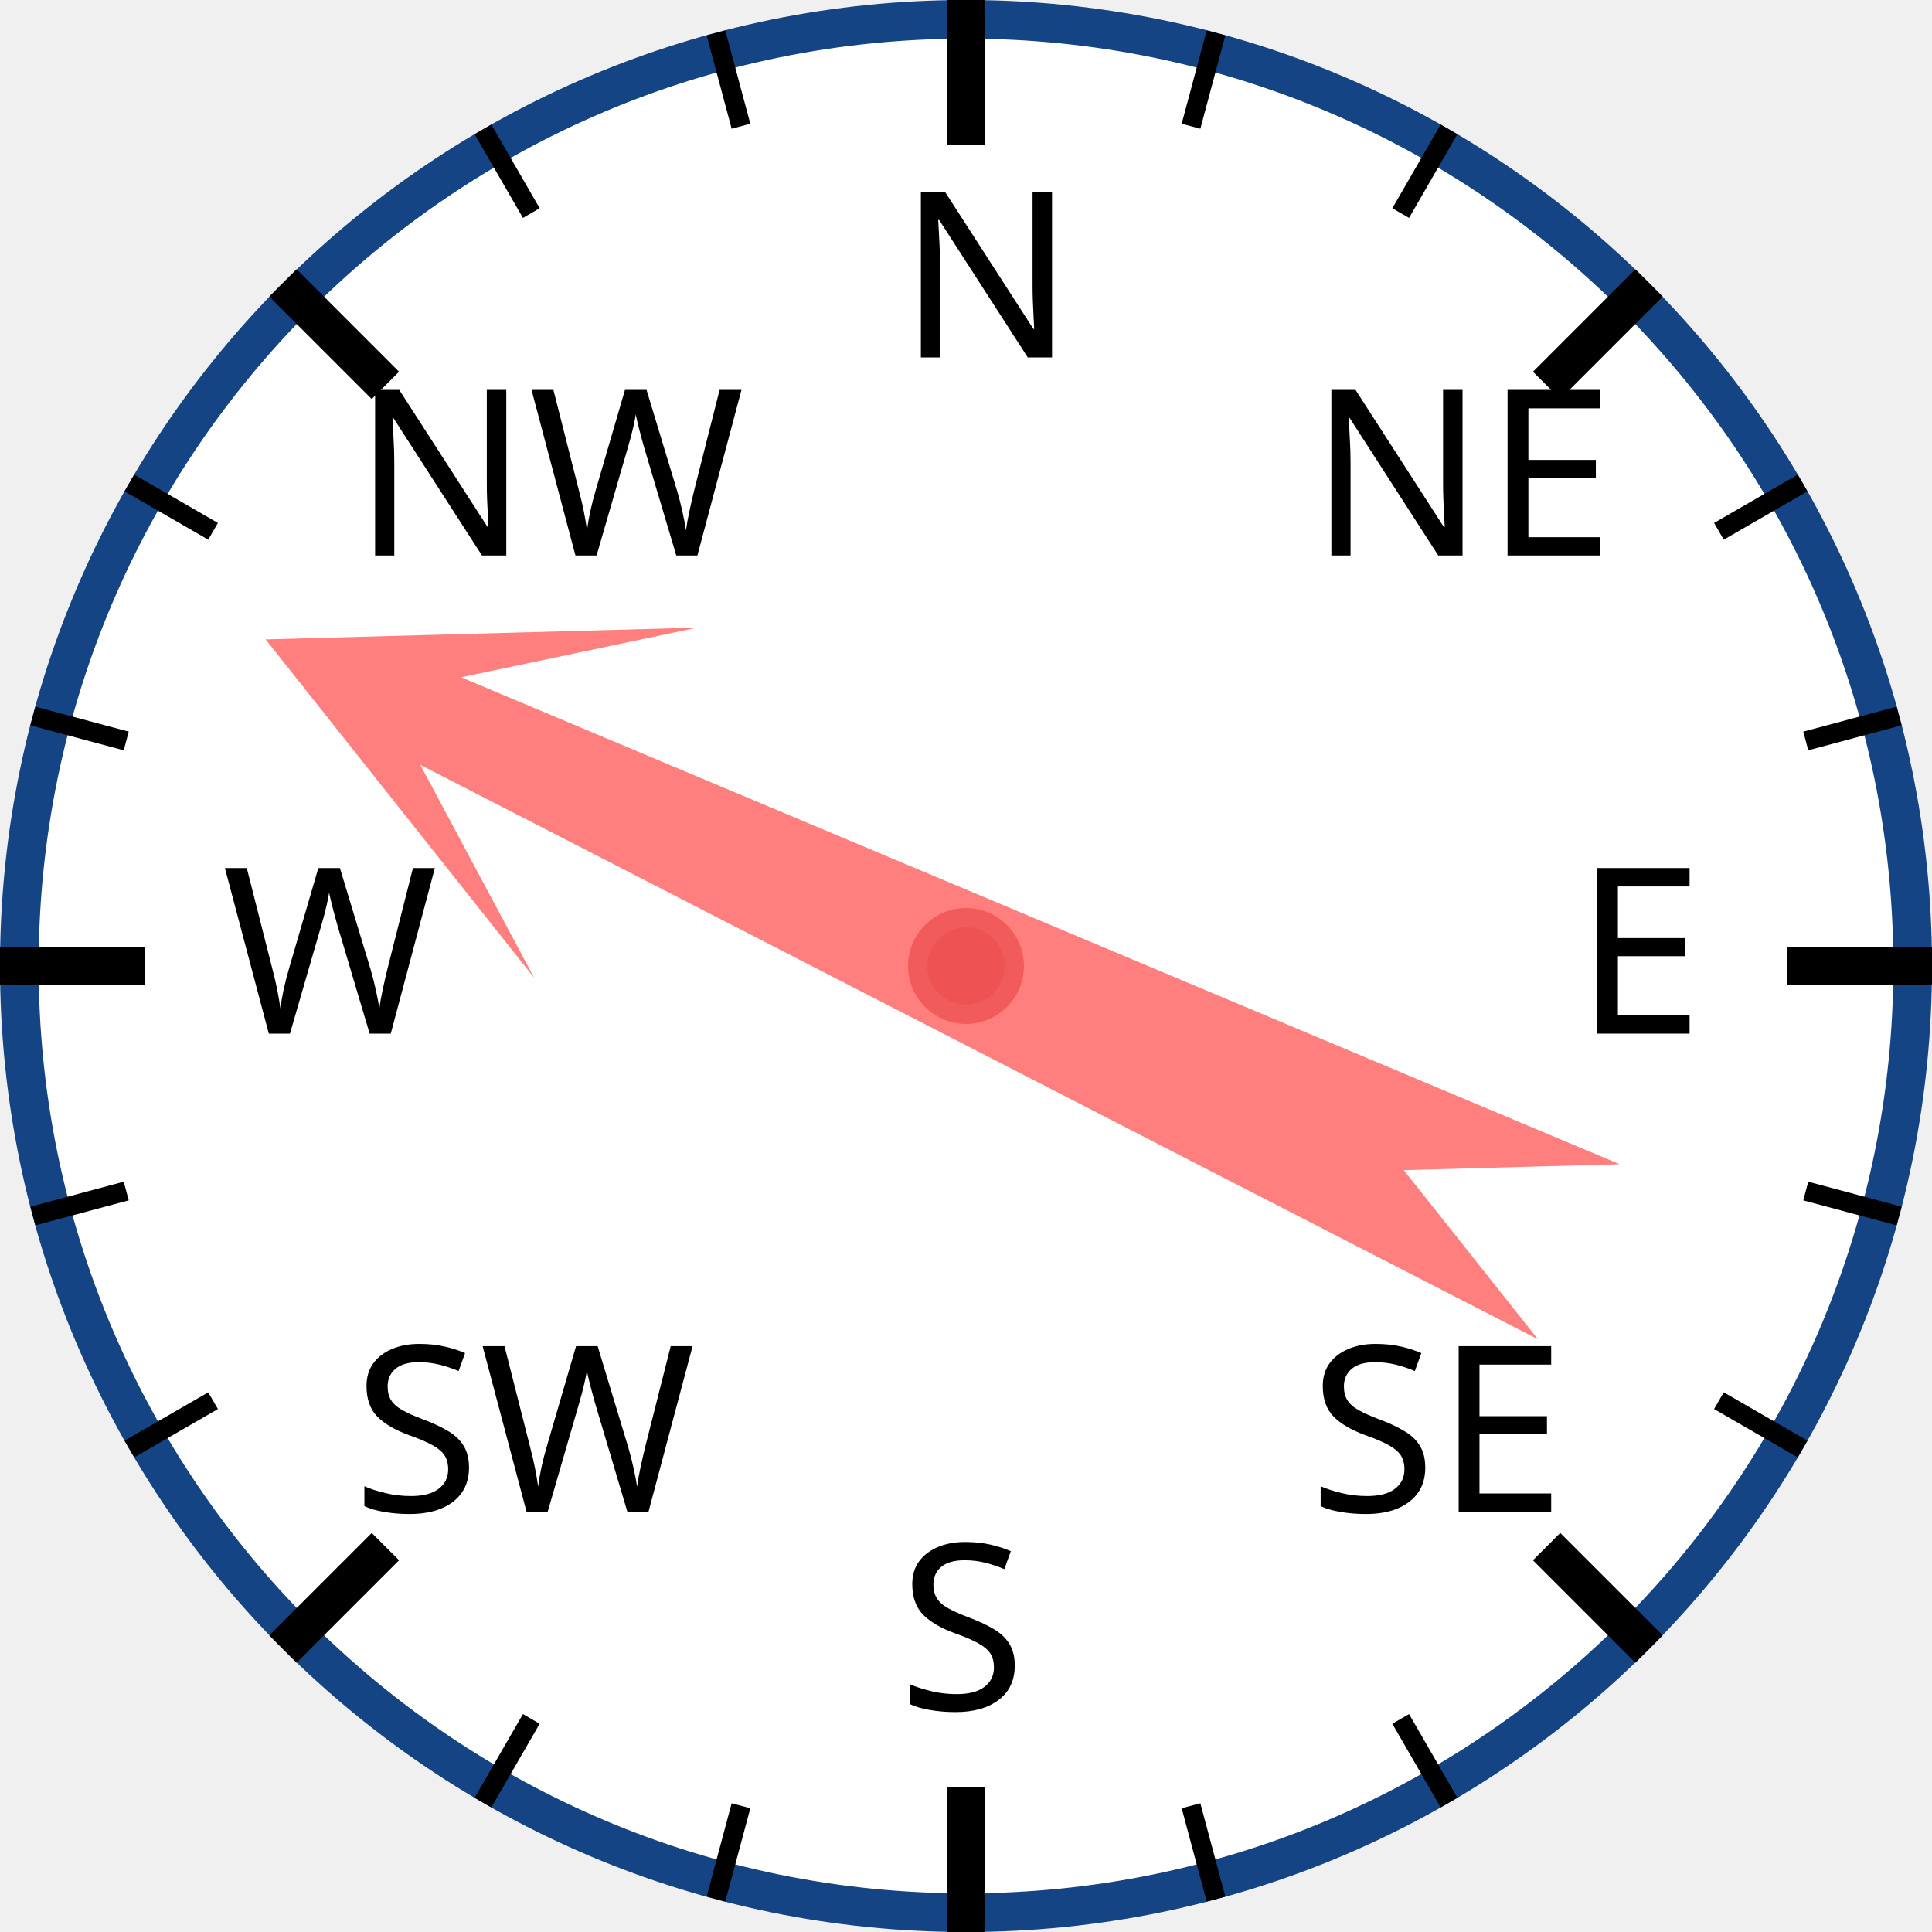
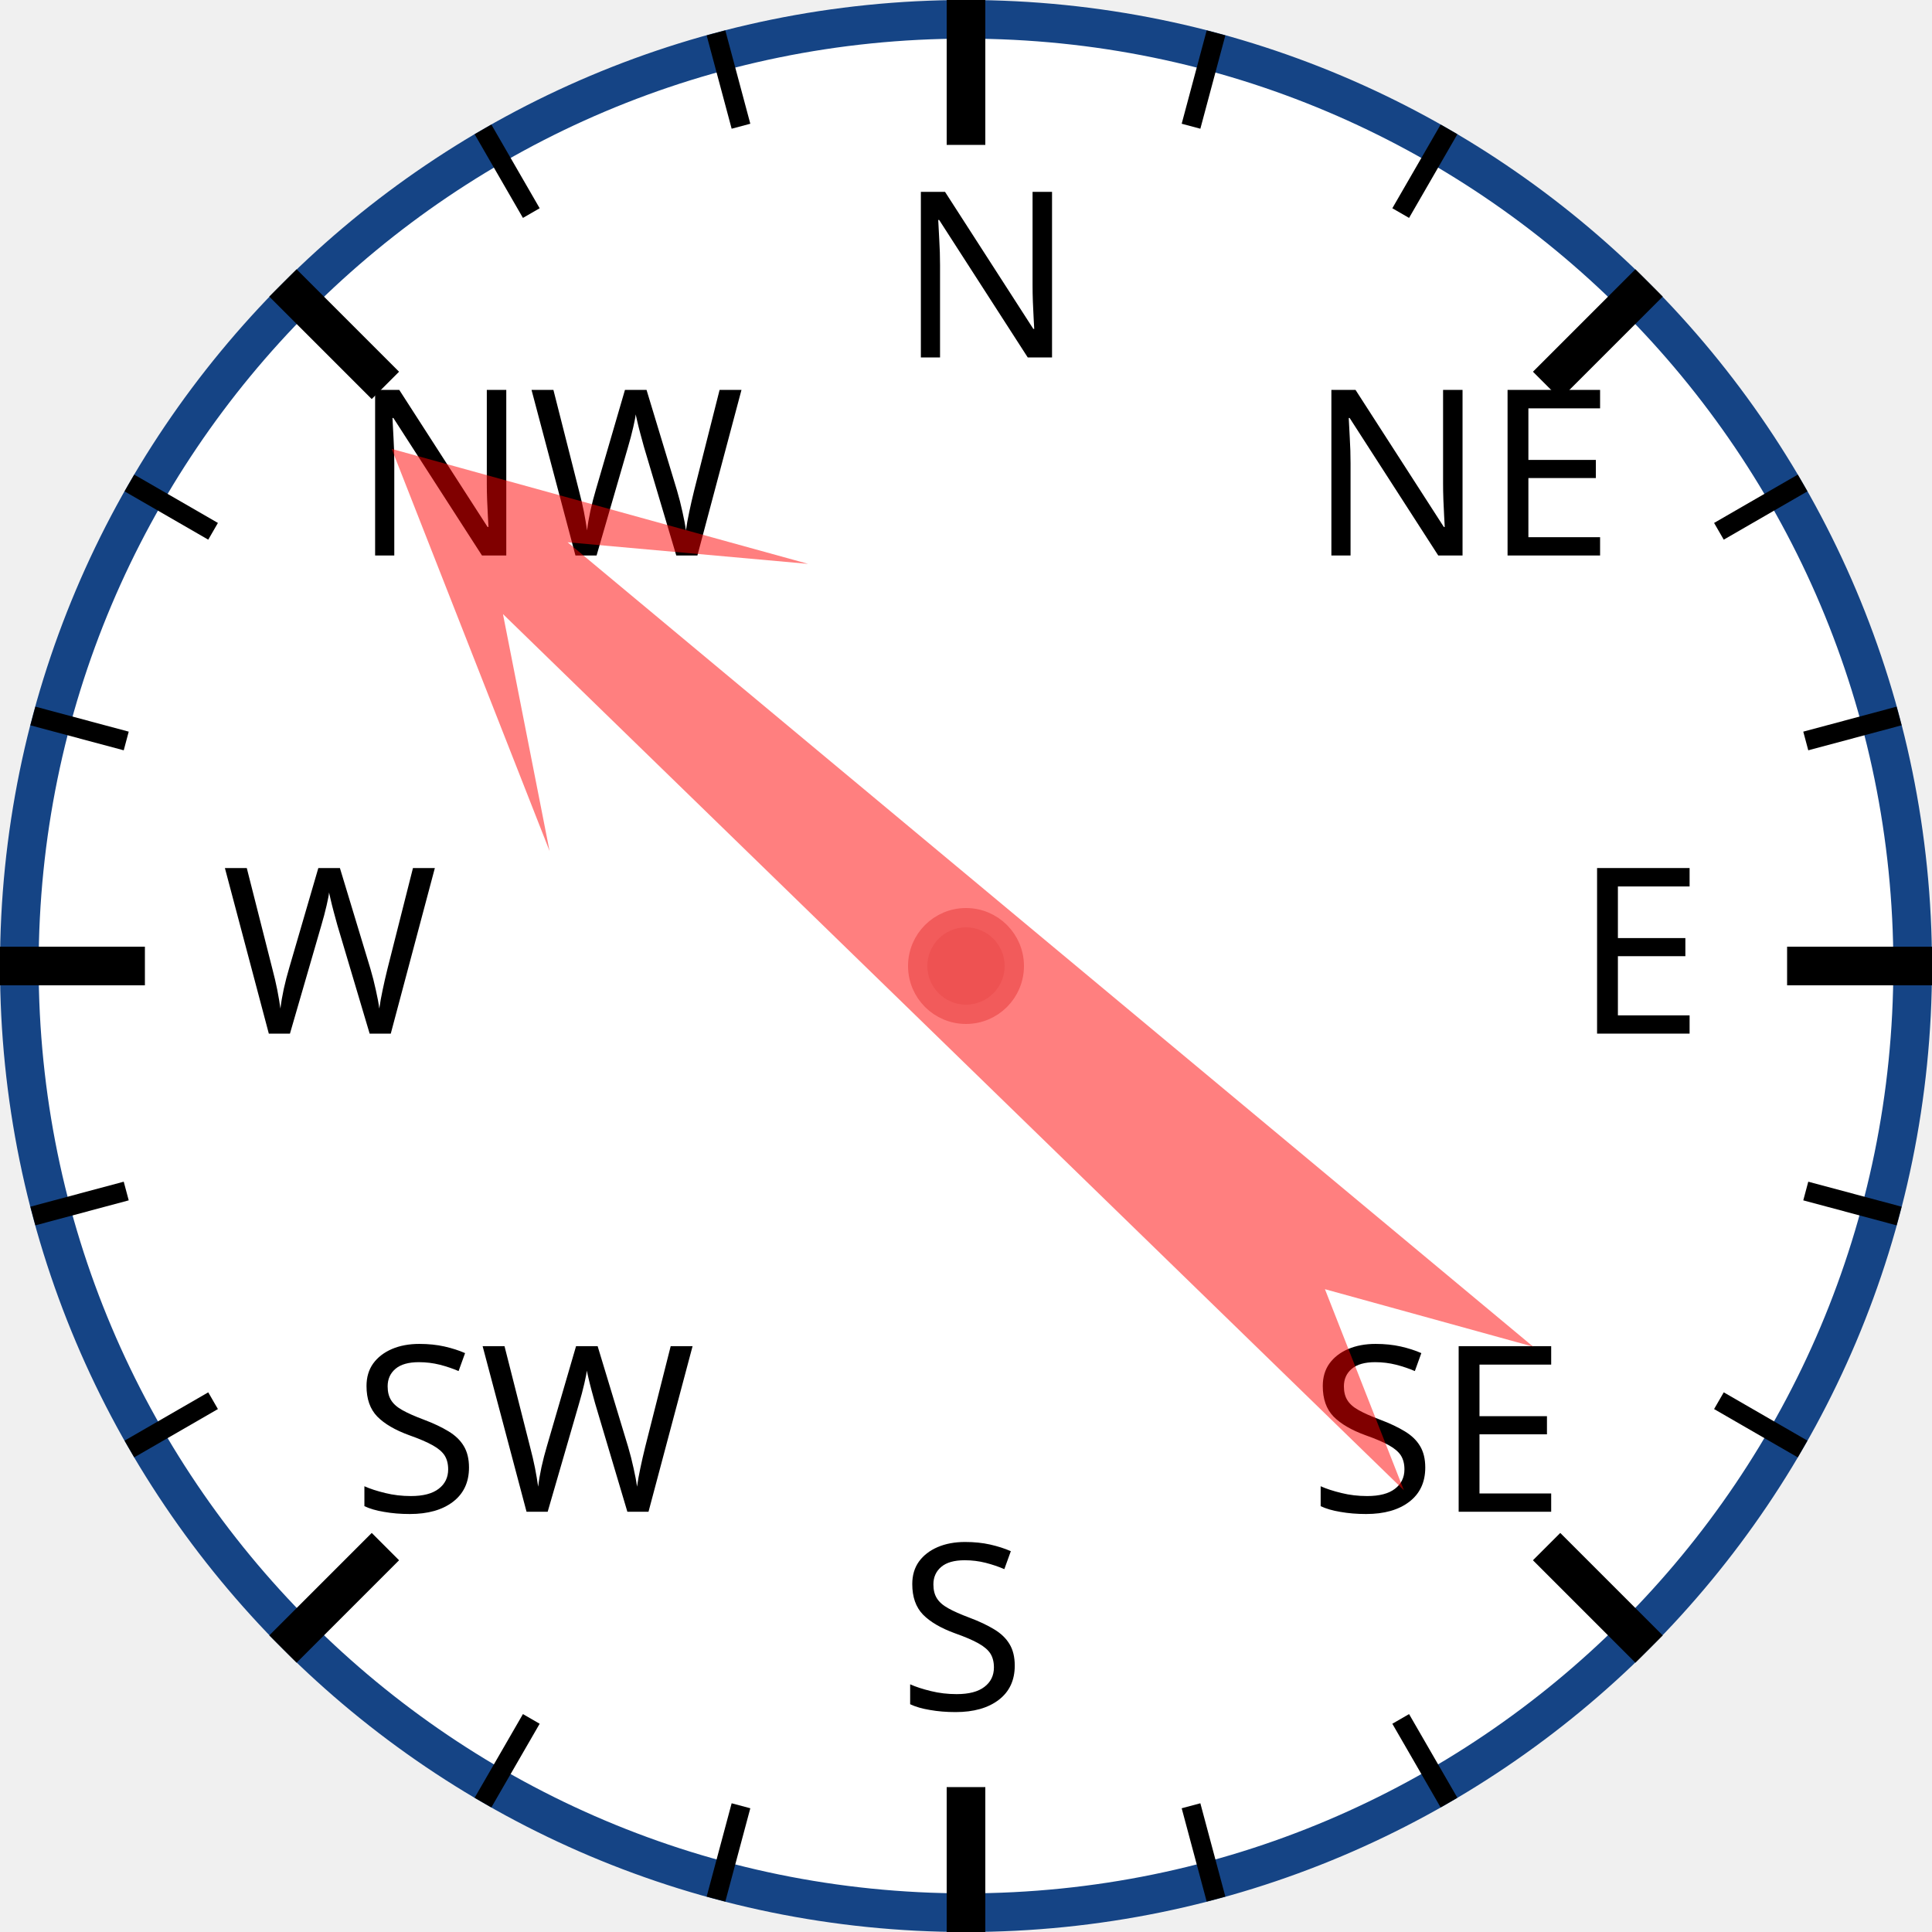
<svg xmlns="http://www.w3.org/2000/svg" width="120px" height="120px" viewBox="0 0 200 200">
  <circle cx="100" cy="100" r="98" style="fill: white; stroke: #154485; stroke-width: 4;" />
  <text x="93.0" y="37.0" style="font-family: sans-serif; font-size: 18pt;">N</text>
  <line x1="100.0" y1="0.0" x2="100.0" y2="15.0" style="stroke: black; stroke-width: 4;" />
  <line x1="74.118" y1="3.407" x2="76.706" y2="13.067" style="stroke: black; stroke-width: 2;" />
  <line x1="50" y1="13.397" x2="55" y2="22.058" style="stroke: black; stroke-width: 2;" />
  <text x="36.503" y="57.503" style="font-family: sans-serif; font-size: 18pt;">NW</text>
  <line x1="29.289" y1="29.289" x2="39.896" y2="39.896" style="stroke: black; stroke-width: 4;" />
  <line x1="13.397" y1="50" x2="22.058" y2="55" style="stroke: black; stroke-width: 2;" />
  <line x1="3.407" y1="74.118" x2="13.067" y2="76.706" style="stroke: black; stroke-width: 2;" />
  <text x="23.0" y="107.0" style="font-family: sans-serif; font-size: 18pt;">W</text>
  <line x1="0.0" y1="100.0" x2="15.0" y2="100.0" style="stroke: black; stroke-width: 4;" />
  <line x1="3.407" y1="125.882" x2="13.067" y2="123.294" style="stroke: black; stroke-width: 2;" />
  <line x1="13.397" y1="150" x2="22.058" y2="145" style="stroke: black; stroke-width: 2;" />
  <text x="36.503" y="156.497" style="font-family: sans-serif; font-size: 18pt;">SW</text>
  <line x1="29.289" y1="170.711" x2="39.896" y2="160.104" style="stroke: black; stroke-width: 4;" />
  <line x1="50" y1="186.603" x2="55" y2="177.942" style="stroke: black; stroke-width: 2;" />
  <line x1="74.118" y1="196.593" x2="76.706" y2="186.933" style="stroke: black; stroke-width: 2;" />
  <text x="93" y="177.0" style="font-family: sans-serif; font-size: 18pt;">S</text>
  <line x1="100" y1="200.0" x2="100" y2="185.0" style="stroke: black; stroke-width: 4;" />
  <line x1="125.882" y1="196.593" x2="123.294" y2="186.933" style="stroke: black; stroke-width: 2;" />
  <line x1="150.0" y1="186.603" x2="145.0" y2="177.942" style="stroke: black; stroke-width: 2;" />
  <text x="135.497" y="156.497" style="font-family: sans-serif; font-size: 18pt;">SE</text>
  <line x1="170.711" y1="170.711" x2="160.104" y2="160.104" style="stroke: black; stroke-width: 4;" />
  <line x1="186.603" y1="150" x2="177.942" y2="145" style="stroke: black; stroke-width: 2;" />
  <line x1="196.593" y1="125.882" x2="186.933" y2="123.294" style="stroke: black; stroke-width: 2;" />
  <text x="163.0" y="107" style="font-family: sans-serif; font-size: 18pt;">E</text>
  <line x1="200.0" y1="100" x2="185.0" y2="100" style="stroke: black; stroke-width: 4;" />
  <line x1="196.593" y1="74.118" x2="186.933" y2="76.706" style="stroke: black; stroke-width: 2;" />
  <line x1="186.603" y1="50" x2="177.942" y2="55" style="stroke: black; stroke-width: 2;" />
  <text x="135.497" y="57.503" style="font-family: sans-serif; font-size: 18pt;">NE</text>
  <line x1="170.711" y1="29.289" x2="160.104" y2="39.896" style="stroke: black; stroke-width: 4;" />
  <line x1="150" y1="13.397" x2="145" y2="22.058" style="stroke: black; stroke-width: 2;" />
  <line x1="125.882" y1="3.407" x2="123.294" y2="13.067" style="stroke: black; stroke-width: 2;" />
-   <polygon points="100 20 120 60 105 40 110 170 100 150 90 170 95 40 80 60" style="fill: red; fill-opacity: 0.5;" transform="rotate(295,100,100)" />
+   <polygon points="100 20 120 60 105 40 110 170 100 150 90 170 95 40 80 60" style="fill: red; fill-opacity: 0.5;" transform="rotate(312,100,100)" />
  <circle cx="100" cy="100" r="5" style="fill: #EE5252; stroke: #F25B5B; stroke-width: 2;" />
</svg>
